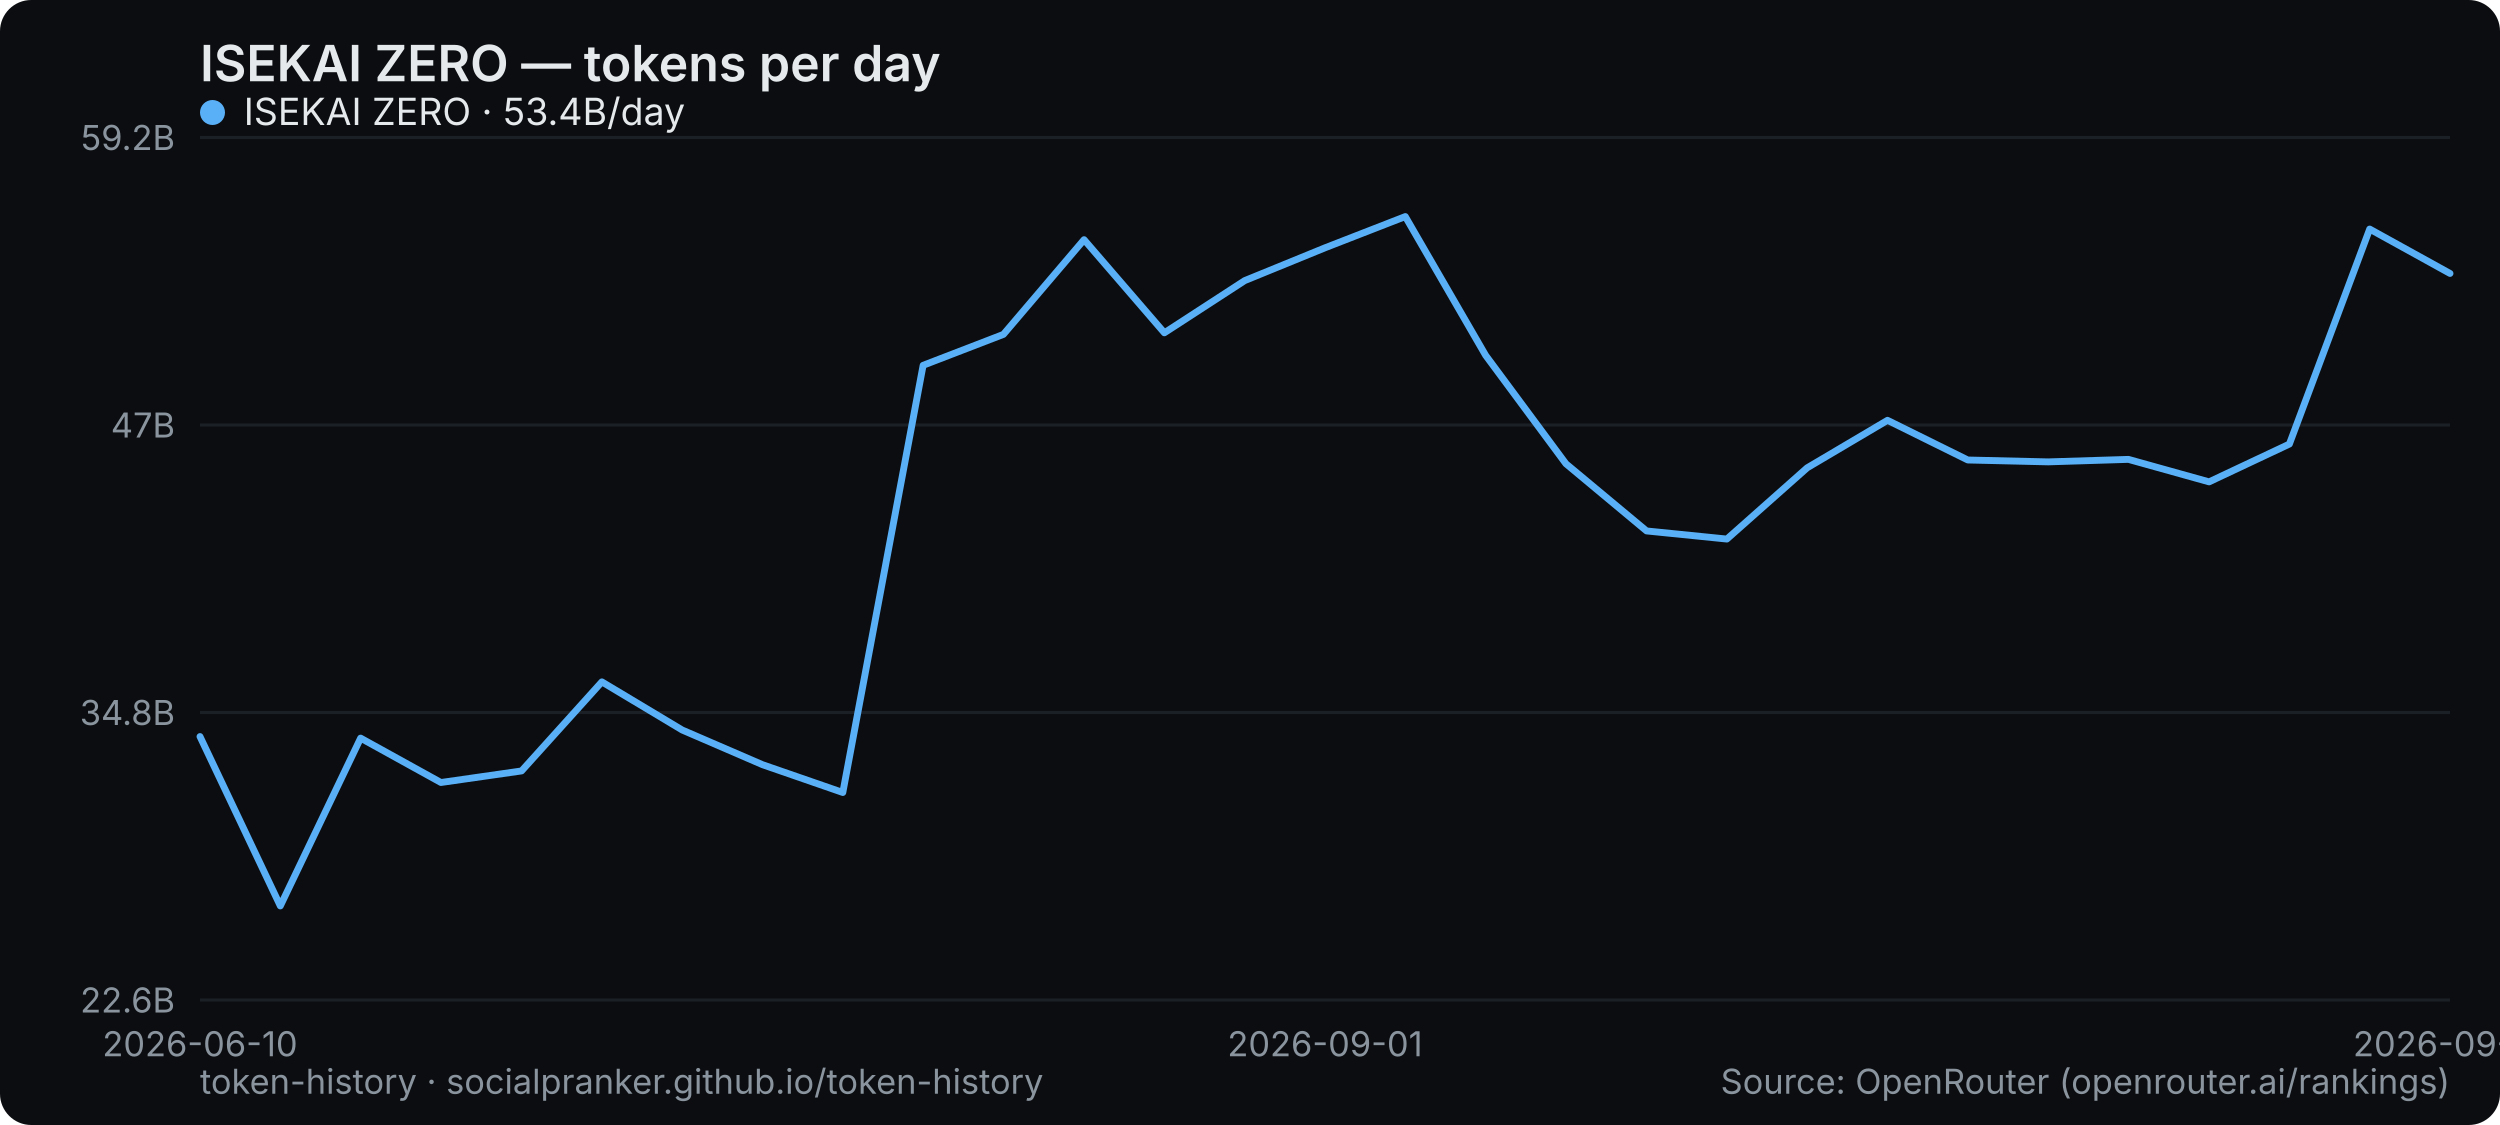
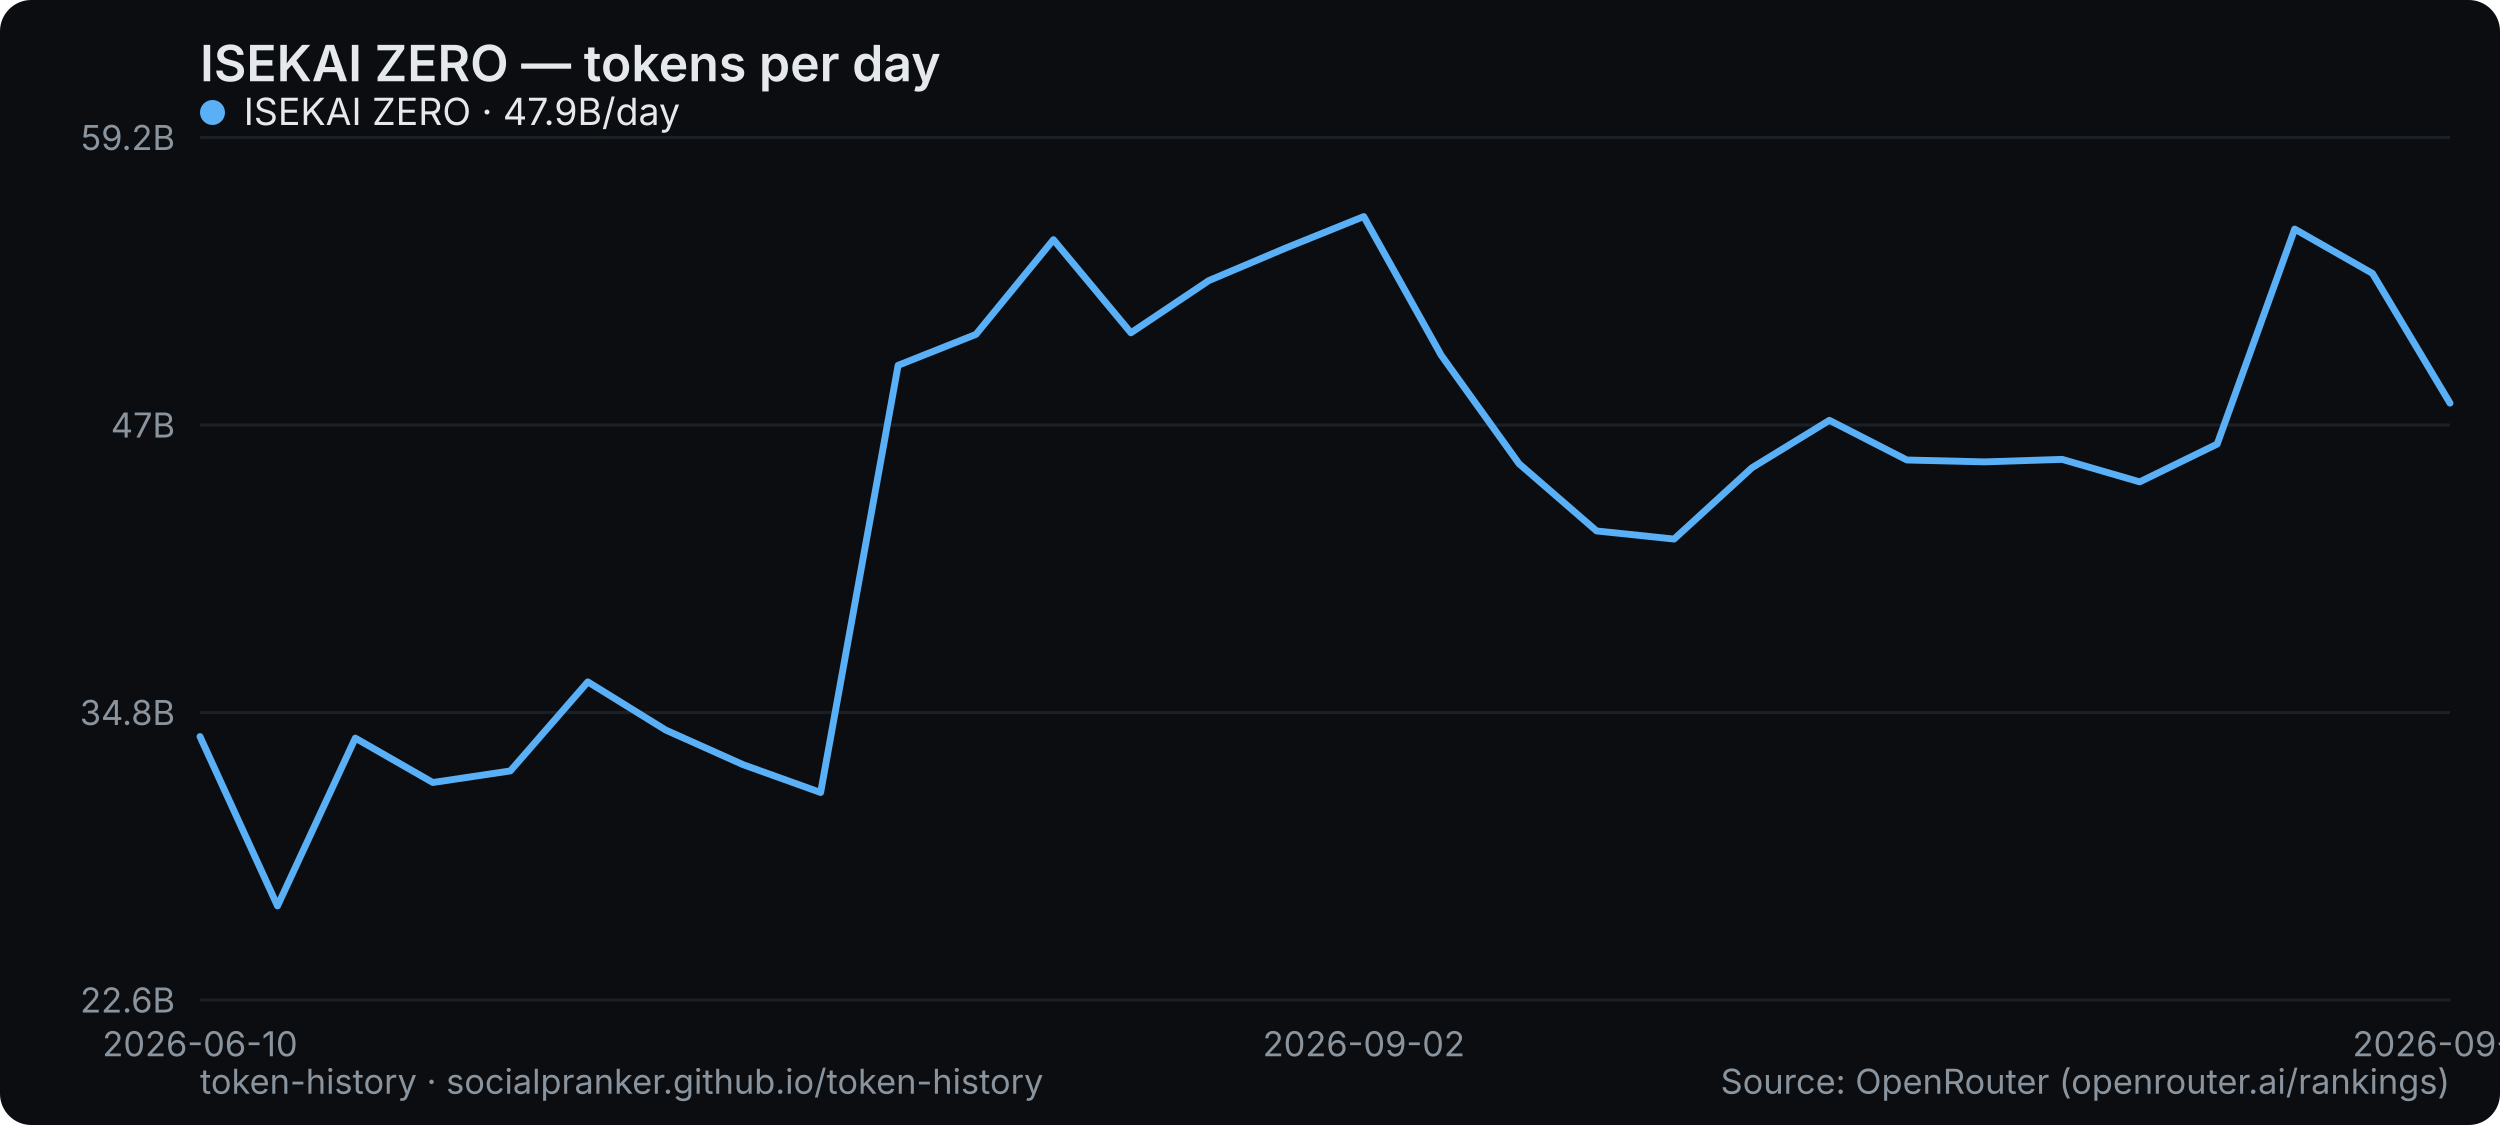
<svg xmlns="http://www.w3.org/2000/svg" width="800" height="360" viewBox="0 0 800 360" role="img" aria-label="ISEKAI ZERO — tokens per day">
  <rect width="800" height="360" rx="10" fill="#0b0d10" />
  <text x="64" y="26" font-family="system-ui,-apple-system,Segoe UI,sans-serif" font-size="16" font-weight="600" fill="#e6e9ec">ISEKAI ZERO — tokens per day</text>
  <line x1="64" y1="320" x2="784" y2="320" stroke="#1b2026" stroke-width="1" />
  <text x="56" y="324" text-anchor="end" font-family="system-ui,-apple-system,Segoe UI,sans-serif" font-size="11" fill="#8a949e">22.6B</text>
  <line x1="64" y1="228" x2="784" y2="228" stroke="#1b2026" stroke-width="1" />
  <text x="56" y="232" text-anchor="end" font-family="system-ui,-apple-system,Segoe UI,sans-serif" font-size="11" fill="#8a949e">34.8B</text>
  <line x1="64" y1="136" x2="784" y2="136" stroke="#1b2026" stroke-width="1" />
  <text x="56" y="140" text-anchor="end" font-family="system-ui,-apple-system,Segoe UI,sans-serif" font-size="11" fill="#8a949e">47B</text>
  <line x1="64" y1="44" x2="784" y2="44" stroke="#1b2026" stroke-width="1" />
  <text x="56" y="48" text-anchor="end" font-family="system-ui,-apple-system,Segoe UI,sans-serif" font-size="11" fill="#8a949e">59.2B</text>
  <text x="64" y="338" text-anchor="middle" font-family="system-ui,-apple-system,Segoe UI,sans-serif" font-size="11" fill="#8a949e">2026-06-10</text>
-   <text x="424" y="338" text-anchor="middle" font-family="system-ui,-apple-system,Segoe UI,sans-serif" font-size="11" fill="#8a949e">2026-09-01</text>
-   <text x="784" y="338" text-anchor="middle" font-family="system-ui,-apple-system,Segoe UI,sans-serif" font-size="11" fill="#8a949e">2026-09-15</text>
-   <polyline points="64.0,235.7 89.7,289.9 115.4,236.2 141.1,250.4 166.9,246.7 192.6,218.2 218.3,233.6 244.0,244.7 269.7,253.6 295.4,116.9 321.1,107.0 346.9,76.7 372.6,106.5 398.3,89.8 424.0,79.3 449.7,69.3 475.4,113.7 501.1,148.4 526.9,169.9 552.6,172.5 578.3,149.7 604.0,134.5 629.7,147.2 655.4,147.8 681.1,147.0 706.9,154.2 732.6,142.1 758.3,73.3 784.0,87.5" fill="none" stroke="#5ab0f7" stroke-width="2.2" stroke-linejoin="round" stroke-linecap="round" />
+   <text x="436.414" y="338" text-anchor="middle" font-family="system-ui,-apple-system,Segoe UI,sans-serif" font-size="11" fill="#8a949e">2026-09-02</text>
+   <text x="784" y="338" text-anchor="middle" font-family="system-ui,-apple-system,Segoe UI,sans-serif" font-size="11" fill="#8a949e">2026-09-16</text>
+   <polyline points="64.0,235.7 88.8,289.9 113.7,236.2 138.5,250.4 163.3,246.7 188.1,218.2 213.0,233.6 237.8,244.7 262.6,253.6 287.4,116.9 312.3,107.0 337.1,76.7 361.9,106.5 386.8,89.8 411.6,79.3 436.4,69.3 461.2,113.7 486.1,148.4 510.9,169.9 535.7,172.5 560.6,149.7 585.4,134.5 610.2,147.2 635.0,147.8 659.9,147.0 684.7,154.2 709.5,142.1 734.3,73.3 759.2,87.5 784.0,129.0" fill="none" stroke="#5ab0f7" stroke-width="2.2" stroke-linejoin="round" stroke-linecap="round" />
  <g font-family="system-ui,-apple-system,Segoe UI,sans-serif" font-size="12">
    <circle cx="68" cy="36" r="4" fill="#5ab0f7" />
-     <text x="78" y="40" fill="#e6e9ec">ISEKAI ZERO · 53.4B/day</text>
+     <text x="78" y="40" fill="#e6e9ec">ISEKAI ZERO · 47.9B/day</text>
  </g>
  <text x="64" y="350" font-family="system-ui,-apple-system,Segoe UI,sans-serif" font-size="11" fill="#8a949e">token-history · socialpranker.github.io/token-history</text>
  <text x="784" y="350" text-anchor="end" font-family="system-ui,-apple-system,Segoe UI,sans-serif" font-size="11" fill="#8a949e">Source: OpenRouter (openrouter.ai/rankings)</text>
</svg>
